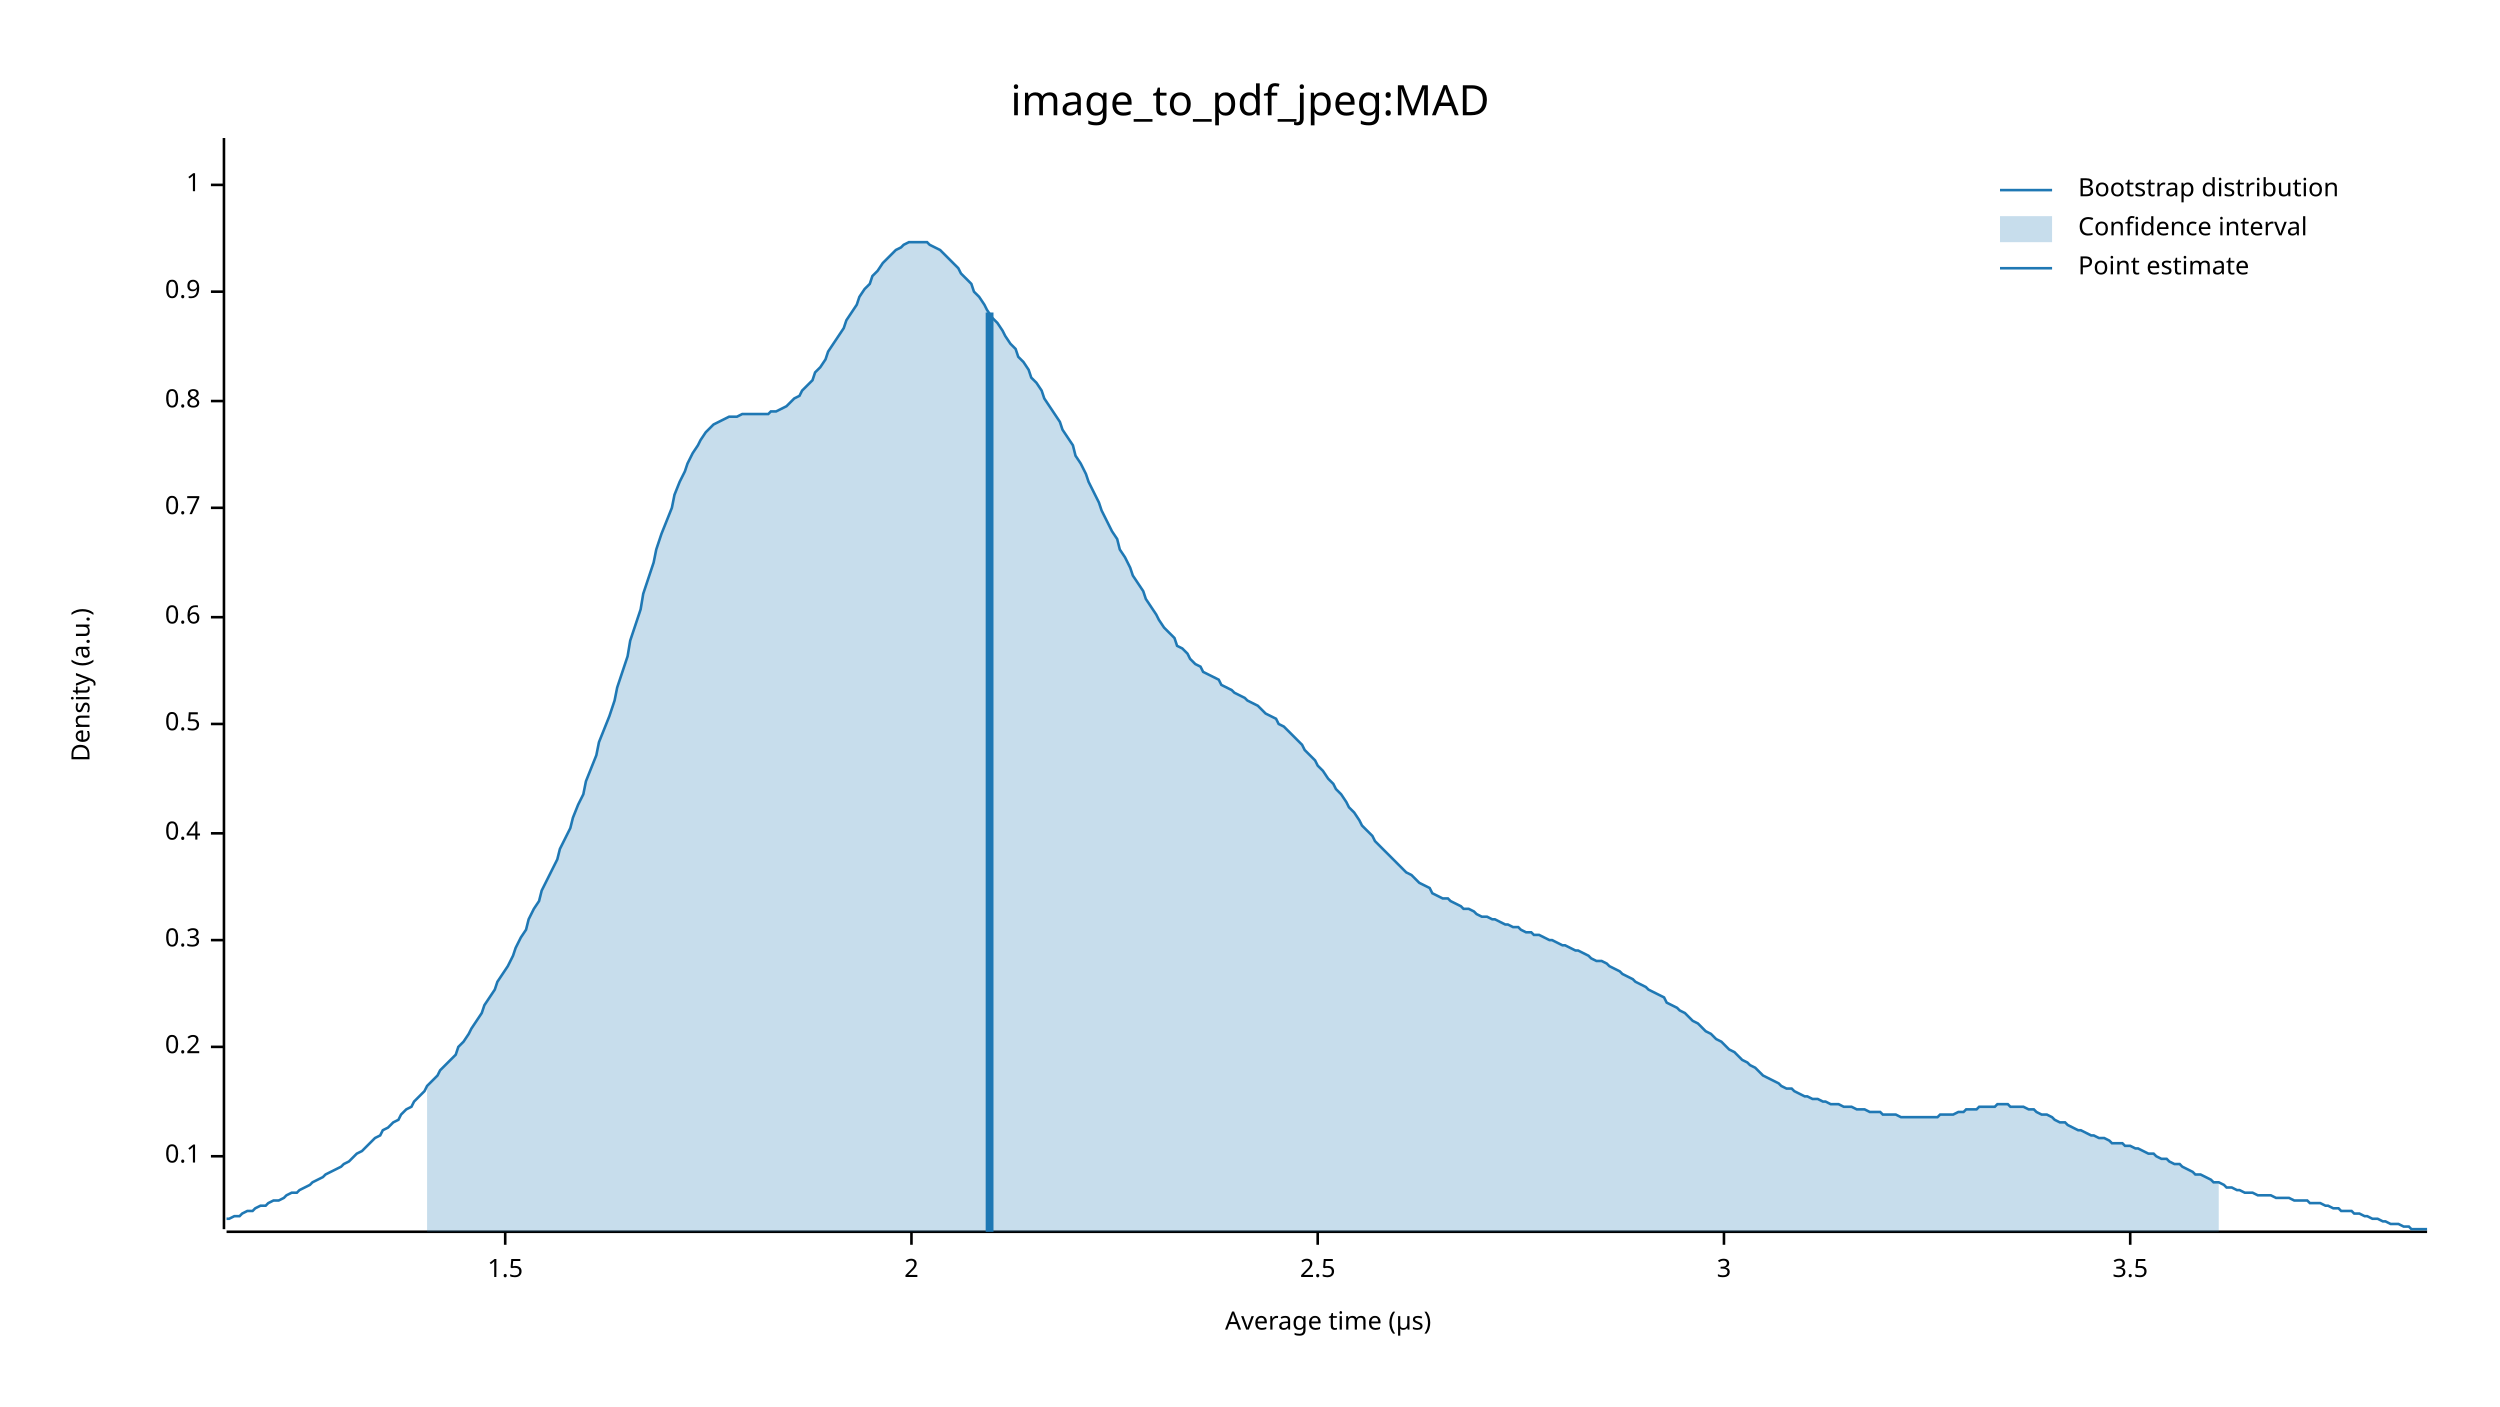
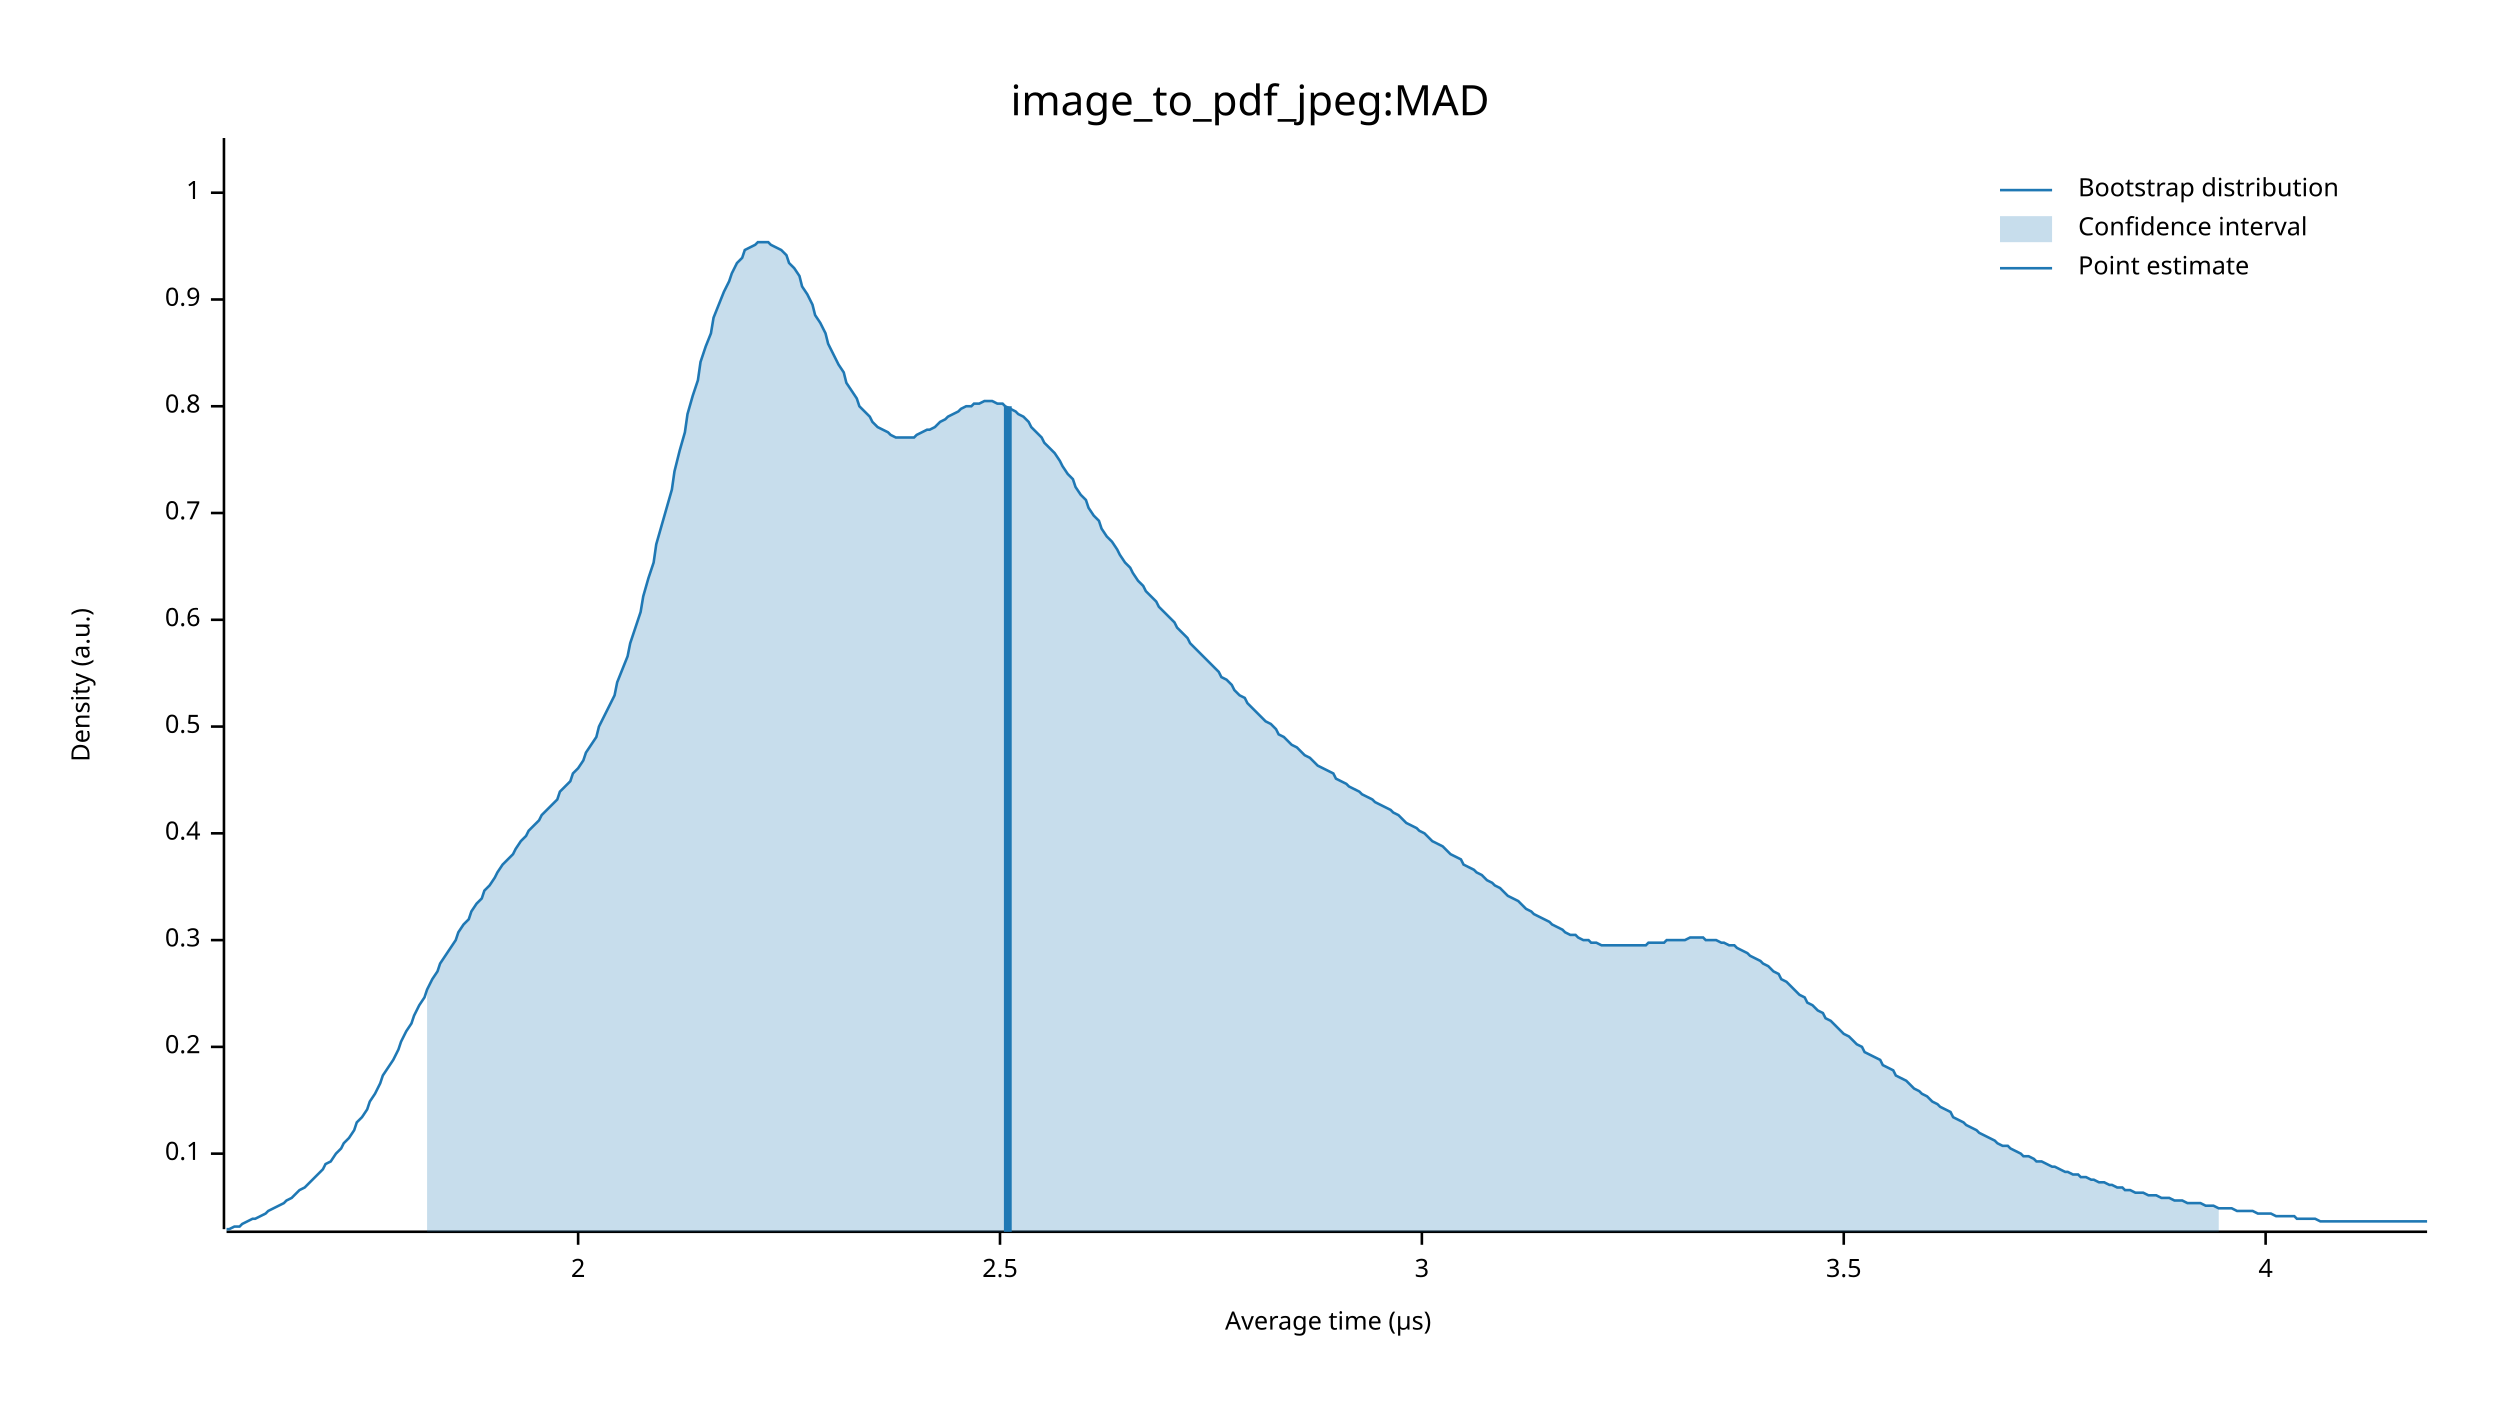
<svg xmlns="http://www.w3.org/2000/svg" width="960" height="540" viewBox="0 0 960 540">
  <text x="480" y="32" dy="0.76em" text-anchor="middle" font-family="sans-serif" font-size="16.129" opacity="1" fill="#000000">
image_to_pdf_jpeg:MAD
</text>
  <text x="27" y="263" dy="0.76em" text-anchor="middle" font-family="sans-serif" font-size="9.677" opacity="1" fill="#000000" transform="rotate(270, 27, 263)">
Density (a.u.)
</text>
  <text x="510" y="513" dy="-0.5ex" text-anchor="middle" font-family="sans-serif" font-size="9.677" opacity="1" fill="#000000">
Average time (µs)
</text>
  <polyline fill="none" opacity="1" stroke="#000000" stroke-width="1" points="86,53 86,472 " />
-   <text x="77" y="444" dy="0.5ex" text-anchor="end" font-family="sans-serif" font-size="9.677" opacity="1" fill="#000000">
+   <text x="77" y="443" dy="0.5ex" text-anchor="end" font-family="sans-serif" font-size="9.677" opacity="1" fill="#000000">
0.1
</text>
-   <polyline fill="none" opacity="1" stroke="#000000" stroke-width="1" points="81,444 86,444 " />
+   <polyline fill="none" opacity="1" stroke="#000000" stroke-width="1" points="81,443 86,443 " />
  <text x="77" y="402" dy="0.5ex" text-anchor="end" font-family="sans-serif" font-size="9.677" opacity="1" fill="#000000">
0.2
</text>
  <polyline fill="none" opacity="1" stroke="#000000" stroke-width="1" points="81,402 86,402 " />
  <text x="77" y="361" dy="0.5ex" text-anchor="end" font-family="sans-serif" font-size="9.677" opacity="1" fill="#000000">
0.3
</text>
  <polyline fill="none" opacity="1" stroke="#000000" stroke-width="1" points="81,361 86,361 " />
  <text x="77" y="320" dy="0.5ex" text-anchor="end" font-family="sans-serif" font-size="9.677" opacity="1" fill="#000000">
0.4
</text>
  <polyline fill="none" opacity="1" stroke="#000000" stroke-width="1" points="81,320 86,320 " />
-   <text x="77" y="278" dy="0.5ex" text-anchor="end" font-family="sans-serif" font-size="9.677" opacity="1" fill="#000000">
+   <text x="77" y="279" dy="0.5ex" text-anchor="end" font-family="sans-serif" font-size="9.677" opacity="1" fill="#000000">
0.5
</text>
-   <polyline fill="none" opacity="1" stroke="#000000" stroke-width="1" points="81,278 86,278 " />
-   <text x="77" y="237" dy="0.5ex" text-anchor="end" font-family="sans-serif" font-size="9.677" opacity="1" fill="#000000">
+   <polyline fill="none" opacity="1" stroke="#000000" stroke-width="1" points="81,279 86,279 " />
+   <text x="77" y="238" dy="0.5ex" text-anchor="end" font-family="sans-serif" font-size="9.677" opacity="1" fill="#000000">
0.6
</text>
-   <polyline fill="none" opacity="1" stroke="#000000" stroke-width="1" points="81,237 86,237 " />
-   <text x="77" y="195" dy="0.5ex" text-anchor="end" font-family="sans-serif" font-size="9.677" opacity="1" fill="#000000">
+   <polyline fill="none" opacity="1" stroke="#000000" stroke-width="1" points="81,238 86,238 " />
+   <text x="77" y="197" dy="0.5ex" text-anchor="end" font-family="sans-serif" font-size="9.677" opacity="1" fill="#000000">
0.7
</text>
-   <polyline fill="none" opacity="1" stroke="#000000" stroke-width="1" points="81,195 86,195 " />
-   <text x="77" y="154" dy="0.5ex" text-anchor="end" font-family="sans-serif" font-size="9.677" opacity="1" fill="#000000">
+   <polyline fill="none" opacity="1" stroke="#000000" stroke-width="1" points="81,197 86,197 " />
+   <text x="77" y="156" dy="0.5ex" text-anchor="end" font-family="sans-serif" font-size="9.677" opacity="1" fill="#000000">
0.8
</text>
-   <polyline fill="none" opacity="1" stroke="#000000" stroke-width="1" points="81,154 86,154 " />
-   <text x="77" y="112" dy="0.5ex" text-anchor="end" font-family="sans-serif" font-size="9.677" opacity="1" fill="#000000">
+   <polyline fill="none" opacity="1" stroke="#000000" stroke-width="1" points="81,156 86,156 " />
+   <text x="77" y="115" dy="0.5ex" text-anchor="end" font-family="sans-serif" font-size="9.677" opacity="1" fill="#000000">
0.9
</text>
-   <polyline fill="none" opacity="1" stroke="#000000" stroke-width="1" points="81,112 86,112 " />
-   <text x="77" y="71" dy="0.5ex" text-anchor="end" font-family="sans-serif" font-size="9.677" opacity="1" fill="#000000">
+   <polyline fill="none" opacity="1" stroke="#000000" stroke-width="1" points="81,115 86,115 " />
+   <text x="77" y="74" dy="0.5ex" text-anchor="end" font-family="sans-serif" font-size="9.677" opacity="1" fill="#000000">
1
</text>
-   <polyline fill="none" opacity="1" stroke="#000000" stroke-width="1" points="81,71 86,71 " />
+   <polyline fill="none" opacity="1" stroke="#000000" stroke-width="1" points="81,74 86,74 " />
  <polyline fill="none" opacity="1" stroke="#000000" stroke-width="1" points="87,473 932,473 " />
-   <text x="194" y="483" dy="0.76em" text-anchor="middle" font-family="sans-serif" font-size="9.677" opacity="1" fill="#000000">
- 1.5
- </text>
-   <polyline fill="none" opacity="1" stroke="#000000" stroke-width="1" points="194,473 194,478 " />
-   <text x="350" y="483" dy="0.76em" text-anchor="middle" font-family="sans-serif" font-size="9.677" opacity="1" fill="#000000">
+   <text x="222" y="483" dy="0.76em" text-anchor="middle" font-family="sans-serif" font-size="9.677" opacity="1" fill="#000000">
2
</text>
-   <polyline fill="none" opacity="1" stroke="#000000" stroke-width="1" points="350,473 350,478 " />
-   <text x="506" y="483" dy="0.76em" text-anchor="middle" font-family="sans-serif" font-size="9.677" opacity="1" fill="#000000">
+   <polyline fill="none" opacity="1" stroke="#000000" stroke-width="1" points="222,473 222,478 " />
+   <text x="384" y="483" dy="0.76em" text-anchor="middle" font-family="sans-serif" font-size="9.677" opacity="1" fill="#000000">
2.5
</text>
-   <polyline fill="none" opacity="1" stroke="#000000" stroke-width="1" points="506,473 506,478 " />
-   <text x="662" y="483" dy="0.76em" text-anchor="middle" font-family="sans-serif" font-size="9.677" opacity="1" fill="#000000">
+   <polyline fill="none" opacity="1" stroke="#000000" stroke-width="1" points="384,473 384,478 " />
+   <text x="546" y="483" dy="0.76em" text-anchor="middle" font-family="sans-serif" font-size="9.677" opacity="1" fill="#000000">
3
</text>
-   <polyline fill="none" opacity="1" stroke="#000000" stroke-width="1" points="662,473 662,478 " />
-   <text x="818" y="483" dy="0.76em" text-anchor="middle" font-family="sans-serif" font-size="9.677" opacity="1" fill="#000000">
+   <polyline fill="none" opacity="1" stroke="#000000" stroke-width="1" points="546,473 546,478 " />
+   <text x="708" y="483" dy="0.76em" text-anchor="middle" font-family="sans-serif" font-size="9.677" opacity="1" fill="#000000">
3.5
</text>
-   <polyline fill="none" opacity="1" stroke="#000000" stroke-width="1" points="818,473 818,478 " />
-   <polyline fill="none" opacity="1" stroke="#1F78B4" stroke-width="1" points="87,468 88,468 90,467 92,467 93,466 95,465 97,465 98,464 100,463 102,463 103,462 105,461 107,461 109,460 110,459 112,458 114,458 115,457 117,456 119,455 120,454 122,453 124,452 125,451 127,450 129,449 131,448 132,447 134,446 136,444 137,443 139,442 141,440 142,439 144,437 146,436 147,434 149,433 151,431 153,430 154,428 156,426 158,425 159,423 161,421 163,419 164,417 166,415 168,413 169,411 171,409 173,407 175,405 176,402 178,400 180,397 181,395 183,392 185,389 186,386 188,383 190,380 191,377 193,374 195,371 197,367 198,364 200,360 202,357 203,353 205,349 207,346 208,342 210,338 212,334 214,330 215,326 217,322 219,318 220,314 222,309 224,305 225,300 227,295 229,290 230,285 232,280 234,275 236,269 237,264 239,258 241,252 242,246 244,240 246,234 247,228 249,222 251,216 252,211 254,205 256,200 258,195 259,190 261,185 263,181 264,178 266,174 268,171 269,169 271,166 273,164 274,163 276,162 278,161 280,160 281,160 283,160 285,159 286,159 288,159 290,159 291,159 293,159 295,159 296,158 298,158 300,157 302,156 303,155 305,153 307,152 308,150 310,148 312,146 313,143 315,141 317,138 318,135 320,132 322,129 324,126 325,123 327,120 329,117 330,114 332,111 334,109 335,106 337,104 339,101 341,99 342,98 344,96 346,95 347,94 349,93 351,93 352,93 354,93 356,93 357,94 359,95 361,96 363,98 364,99 366,101 368,103 369,105 371,107 373,109 374,112 376,114 378,117 379,119 381,122 383,124 385,127 386,129 388,132 390,134 391,137 393,139 395,142 396,145 398,147 400,150 401,153 403,156 405,159 407,162 408,165 410,168 412,171 413,175 415,178 417,182 418,185 420,189 422,193 423,196 425,200 427,204 429,207 430,211 432,214 434,218 435,221 437,224 439,227 440,230 442,233 444,236 445,238 447,241 449,243 451,245 452,248 454,249 456,251 457,253 459,255 461,256 462,258 464,259 466,260 468,261 469,263 471,264 473,265 474,266 476,267 478,268 479,269 481,270 483,271 484,272 486,274 488,275 490,276 491,278 493,279 495,281 496,282 498,284 500,286 501,288 503,290 505,292 506,294 508,296 510,299 512,301 513,303 515,305 517,308 518,310 520,312 522,315 523,317 525,319 527,321 528,323 530,325 532,327 534,329 535,330 537,332 539,334 540,335 542,336 544,338 545,339 547,340 549,341 550,343 552,344 554,345 556,345 557,346 559,347 561,348 562,349 564,349 566,350 567,351 569,352 571,352 573,353 574,353 576,354 578,355 579,355 581,356 583,356 584,357 586,358 588,358 589,359 591,359 593,360 595,361 596,361 598,362 600,363 601,363 603,364 605,365 606,365 608,366 610,367 611,368 613,369 615,369 617,370 618,371 620,372 622,373 623,374 625,375 627,376 628,377 630,378 632,379 633,380 635,381 637,382 639,383 640,385 642,386 644,387 645,388 647,389 649,391 650,392 652,393 654,395 655,396 657,397 659,399 661,400 662,401 664,403 666,404 667,405 669,407 671,408 672,409 674,410 676,412 677,413 679,414 681,415 683,416 684,417 686,418 688,418 689,419 691,420 693,421 694,421 696,422 698,422 700,423 701,423 703,424 705,424 706,424 708,425 710,425 711,425 713,426 715,426 716,426 718,427 720,427 722,427 723,428 725,428 727,428 728,428 730,429 732,429 733,429 735,429 737,429 738,429 740,429 742,429 744,429 745,428 747,428 749,428 750,428 752,427 754,427 755,426 757,426 759,426 760,425 762,425 764,425 766,425 767,424 769,424 771,424 772,425 774,425 776,425 777,425 779,426 781,426 782,427 784,428 786,428 788,429 789,430 791,431 793,431 794,432 796,433 798,434 799,434 801,435 803,436 804,436 806,437 808,437 810,438 811,439 813,439 815,439 816,440 818,440 820,441 821,441 823,442 825,443 827,443 828,444 830,445 832,445 833,446 835,447 837,447 838,448 840,449 842,450 843,451 845,451 847,452 849,453 850,454 852,454 854,455 855,456 857,456 859,457 860,457 862,458 864,458 865,458 867,459 869,459 871,459 872,459 874,460 876,460 877,460 879,460 881,461 882,461 884,461 886,461 887,462 889,462 891,462 893,463 894,463 896,464 898,464 899,465 901,465 903,465 904,466 906,466 908,467 909,467 911,468 913,468 915,469 916,469 918,470 920,470 921,470 923,471 925,471 926,472 928,472 930,472 932,472 " />
-   <polygon opacity="0.25" fill="#1F78B4" points="164,417 166,415 168,413 169,411 171,409 173,407 175,405 176,402 178,400 180,397 181,395 183,392 185,389 186,386 188,383 190,380 191,377 193,374 195,371 197,367 198,364 200,360 202,357 203,353 205,349 207,346 208,342 210,338 212,334 214,330 215,326 217,322 219,318 220,314 222,309 224,305 225,300 227,295 229,290 230,285 232,280 234,275 236,269 237,264 239,258 241,252 242,246 244,240 246,234 247,228 249,222 251,216 252,211 254,205 256,200 258,195 259,190 261,185 263,181 264,178 266,174 268,171 269,169 271,166 273,164 274,163 276,162 278,161 280,160 281,160 283,160 285,159 286,159 288,159 290,159 291,159 293,159 295,159 296,158 298,158 300,157 302,156 303,155 305,153 307,152 308,150 310,148 312,146 313,143 315,141 317,138 318,135 320,132 322,129 324,126 325,123 327,120 329,117 330,114 332,111 334,109 335,106 337,104 339,101 341,99 342,98 344,96 346,95 347,94 349,93 351,93 352,93 354,93 356,93 357,94 359,95 361,96 363,98 364,99 366,101 368,103 369,105 371,107 373,109 374,112 376,114 378,117 379,119 381,122 383,124 385,127 386,129 388,132 390,134 391,137 393,139 395,142 396,145 398,147 400,150 401,153 403,156 405,159 407,162 408,165 410,168 412,171 413,175 415,178 417,182 418,185 420,189 422,193 423,196 425,200 427,204 429,207 430,211 432,214 434,218 435,221 437,224 439,227 440,230 442,233 444,236 445,238 447,241 449,243 451,245 452,248 454,249 456,251 457,253 459,255 461,256 462,258 464,259 466,260 468,261 469,263 471,264 473,265 474,266 476,267 478,268 479,269 481,270 483,271 484,272 486,274 488,275 490,276 491,278 493,279 495,281 496,282 498,284 500,286 501,288 503,290 505,292 506,294 508,296 510,299 512,301 513,303 515,305 517,308 518,310 520,312 522,315 523,317 525,319 527,321 528,323 530,325 532,327 534,329 535,330 537,332 539,334 540,335 542,336 544,338 545,339 547,340 549,341 550,343 552,344 554,345 556,345 557,346 559,347 561,348 562,349 564,349 566,350 567,351 569,352 571,352 573,353 574,353 576,354 578,355 579,355 581,356 583,356 584,357 586,358 588,358 589,359 591,359 593,360 595,361 596,361 598,362 600,363 601,363 603,364 605,365 606,365 608,366 610,367 611,368 613,369 615,369 617,370 618,371 620,372 622,373 623,374 625,375 627,376 628,377 630,378 632,379 633,380 635,381 637,382 639,383 640,385 642,386 644,387 645,388 647,389 649,391 650,392 652,393 654,395 655,396 657,397 659,399 661,400 662,401 664,403 666,404 667,405 669,407 671,408 672,409 674,410 676,412 677,413 679,414 681,415 683,416 684,417 686,418 688,418 689,419 691,420 693,421 694,421 696,422 698,422 700,423 701,423 703,424 705,424 706,424 708,425 710,425 711,425 713,426 715,426 716,426 718,427 720,427 722,427 723,428 725,428 727,428 728,428 730,429 732,429 733,429 735,429 737,429 738,429 740,429 742,429 744,429 745,428 747,428 749,428 750,428 752,427 754,427 755,426 757,426 759,426 760,425 762,425 764,425 766,425 767,424 769,424 771,424 772,425 774,425 776,425 777,425 779,426 781,426 782,427 784,428 786,428 788,429 789,430 791,431 793,431 794,432 796,433 798,434 799,434 801,435 803,436 804,436 806,437 808,437 810,438 811,439 813,439 815,439 816,440 818,440 820,441 821,441 823,442 825,443 827,443 828,444 830,445 832,445 833,446 835,447 837,447 838,448 840,449 842,450 843,451 845,451 847,452 849,453 850,454 852,454 852,473 164,473 " />
-   <polyline fill="none" opacity="1" stroke="#1F78B4" stroke-width="3" points="380,473 380,120 " />
+   <polyline fill="none" opacity="1" stroke="#000000" stroke-width="1" points="708,473 708,478 " />
+   <text x="870" y="483" dy="0.76em" text-anchor="middle" font-family="sans-serif" font-size="9.677" opacity="1" fill="#000000">
+ 4
+ </text>
+   <polyline fill="none" opacity="1" stroke="#000000" stroke-width="1" points="870,473 870,478 " />
+   <polyline fill="none" opacity="1" stroke="#1F78B4" stroke-width="1" points="87,472 88,472 90,471 92,471 93,470 95,469 97,468 98,468 100,467 102,466 103,465 105,464 107,463 109,462 110,461 112,460 114,458 115,457 117,456 119,454 120,453 122,451 124,449 125,447 127,446 129,443 131,441 132,439 134,437 136,434 137,431 139,429 141,426 142,423 144,420 146,416 147,413 149,410 151,407 153,403 154,400 156,396 158,393 159,390 161,386 163,383 164,380 166,376 168,373 169,370 171,367 173,364 175,361 176,358 178,355 180,353 181,350 183,347 185,345 186,342 188,340 190,337 191,335 193,332 195,330 197,328 198,326 200,323 202,321 203,319 205,317 207,315 208,313 210,311 212,309 214,307 215,304 217,302 219,300 220,297 222,295 224,292 225,289 227,286 229,283 230,279 232,275 234,271 236,267 237,262 239,257 241,252 242,247 244,241 246,235 247,229 249,222 251,216 252,209 254,202 256,195 258,188 259,181 261,173 263,166 264,159 266,152 268,146 269,139 271,133 273,128 274,122 276,117 278,112 280,108 281,105 283,101 285,99 286,96 288,95 290,94 291,93 293,93 295,93 296,94 298,95 300,96 302,98 303,101 305,103 307,106 308,110 310,113 312,117 313,121 315,124 317,128 318,132 320,136 322,140 324,143 325,147 327,150 329,153 330,156 332,158 334,160 335,162 337,164 339,165 341,166 342,167 344,168 346,168 347,168 349,168 351,168 352,167 354,166 356,165 357,165 359,164 361,162 363,161 364,160 366,159 368,158 369,157 371,156 373,156 374,155 376,155 378,154 379,154 381,154 383,155 385,155 386,156 388,157 390,158 391,159 393,160 395,162 396,164 398,166 400,168 401,170 403,172 405,174 407,177 408,179 410,182 412,184 413,187 415,190 417,192 418,195 420,198 422,200 423,203 425,206 427,208 429,211 430,213 432,216 434,218 435,220 437,223 439,225 440,227 442,229 444,231 445,233 447,235 449,237 451,239 452,241 454,243 456,245 457,247 459,249 461,251 462,252 464,254 466,256 468,258 469,260 471,261 473,263 474,265 476,267 478,268 479,270 481,272 483,274 484,275 486,277 488,278 490,280 491,282 493,283 495,285 496,286 498,287 500,289 501,290 503,291 505,293 506,294 508,295 510,296 512,297 513,299 515,300 517,301 518,302 520,303 522,304 523,305 525,306 527,307 528,308 530,309 532,310 534,311 535,312 537,313 539,315 540,316 542,317 544,318 545,319 547,320 549,322 550,323 552,324 554,325 556,327 557,328 559,329 561,330 562,332 564,333 566,334 567,335 569,336 571,338 573,339 574,340 576,341 578,343 579,344 581,345 583,346 584,347 586,349 588,350 589,351 591,352 593,353 595,354 596,355 598,356 600,357 601,358 603,359 605,359 606,360 608,361 610,361 611,362 613,362 615,363 617,363 618,363 620,363 622,363 623,363 625,363 627,363 628,363 630,363 632,363 633,362 635,362 637,362 639,362 640,361 642,361 644,361 645,361 647,361 649,360 650,360 652,360 654,360 655,361 657,361 659,361 661,362 662,362 664,363 666,363 667,364 669,365 671,366 672,367 674,368 676,369 677,370 679,371 681,373 683,374 684,376 686,377 688,379 689,380 691,382 693,383 694,385 696,386 698,388 700,389 701,391 703,392 705,394 706,395 708,397 710,398 711,399 713,401 715,402 716,404 718,405 720,406 722,407 723,409 725,410 727,411 728,413 730,414 732,415 733,416 735,418 737,419 738,420 740,421 742,423 744,424 745,425 747,426 749,427 750,429 752,430 754,431 755,432 757,433 759,434 760,435 762,436 764,437 766,438 767,439 769,440 771,440 772,441 774,442 776,443 777,444 779,444 781,445 782,446 784,446 786,447 788,448 789,448 791,449 793,450 794,450 796,451 798,451 799,452 801,452 803,453 804,453 806,454 808,454 810,455 811,455 813,456 815,456 816,457 818,457 820,458 821,458 823,458 825,459 827,459 828,459 830,460 832,460 833,460 835,461 837,461 838,461 840,462 842,462 843,462 845,462 847,463 849,463 850,463 852,464 854,464 855,464 857,464 859,465 860,465 862,465 864,465 865,465 867,466 869,466 871,466 872,466 874,467 876,467 877,467 879,467 881,467 882,468 884,468 886,468 887,468 889,468 891,469 893,469 894,469 896,469 898,469 899,469 901,469 903,469 904,469 906,469 908,469 909,469 911,469 913,469 915,469 916,469 918,469 920,469 921,469 923,469 925,469 926,469 928,469 930,469 932,469 " />
+   <polygon opacity="0.25" fill="#1F78B4" points="164,380 166,376 168,373 169,370 171,367 173,364 175,361 176,358 178,355 180,353 181,350 183,347 185,345 186,342 188,340 190,337 191,335 193,332 195,330 197,328 198,326 200,323 202,321 203,319 205,317 207,315 208,313 210,311 212,309 214,307 215,304 217,302 219,300 220,297 222,295 224,292 225,289 227,286 229,283 230,279 232,275 234,271 236,267 237,262 239,257 241,252 242,247 244,241 246,235 247,229 249,222 251,216 252,209 254,202 256,195 258,188 259,181 261,173 263,166 264,159 266,152 268,146 269,139 271,133 273,128 274,122 276,117 278,112 280,108 281,105 283,101 285,99 286,96 288,95 290,94 291,93 293,93 295,93 296,94 298,95 300,96 302,98 303,101 305,103 307,106 308,110 310,113 312,117 313,121 315,124 317,128 318,132 320,136 322,140 324,143 325,147 327,150 329,153 330,156 332,158 334,160 335,162 337,164 339,165 341,166 342,167 344,168 346,168 347,168 349,168 351,168 352,167 354,166 356,165 357,165 359,164 361,162 363,161 364,160 366,159 368,158 369,157 371,156 373,156 374,155 376,155 378,154 379,154 381,154 383,155 385,155 386,156 388,157 390,158 391,159 393,160 395,162 396,164 398,166 400,168 401,170 403,172 405,174 407,177 408,179 410,182 412,184 413,187 415,190 417,192 418,195 420,198 422,200 423,203 425,206 427,208 429,211 430,213 432,216 434,218 435,220 437,223 439,225 440,227 442,229 444,231 445,233 447,235 449,237 451,239 452,241 454,243 456,245 457,247 459,249 461,251 462,252 464,254 466,256 468,258 469,260 471,261 473,263 474,265 476,267 478,268 479,270 481,272 483,274 484,275 486,277 488,278 490,280 491,282 493,283 495,285 496,286 498,287 500,289 501,290 503,291 505,293 506,294 508,295 510,296 512,297 513,299 515,300 517,301 518,302 520,303 522,304 523,305 525,306 527,307 528,308 530,309 532,310 534,311 535,312 537,313 539,315 540,316 542,317 544,318 545,319 547,320 549,322 550,323 552,324 554,325 556,327 557,328 559,329 561,330 562,332 564,333 566,334 567,335 569,336 571,338 573,339 574,340 576,341 578,343 579,344 581,345 583,346 584,347 586,349 588,350 589,351 591,352 593,353 595,354 596,355 598,356 600,357 601,358 603,359 605,359 606,360 608,361 610,361 611,362 613,362 615,363 617,363 618,363 620,363 622,363 623,363 625,363 627,363 628,363 630,363 632,363 633,362 635,362 637,362 639,362 640,361 642,361 644,361 645,361 647,361 649,360 650,360 652,360 654,360 655,361 657,361 659,361 661,362 662,362 664,363 666,363 667,364 669,365 671,366 672,367 674,368 676,369 677,370 679,371 681,373 683,374 684,376 686,377 688,379 689,380 691,382 693,383 694,385 696,386 698,388 700,389 701,391 703,392 705,394 706,395 708,397 710,398 711,399 713,401 715,402 716,404 718,405 720,406 722,407 723,409 725,410 727,411 728,413 730,414 732,415 733,416 735,418 737,419 738,420 740,421 742,423 744,424 745,425 747,426 749,427 750,429 752,430 754,431 755,432 757,433 759,434 760,435 762,436 764,437 766,438 767,439 769,440 771,440 772,441 774,442 776,443 777,444 779,444 781,445 782,446 784,446 786,447 788,448 789,448 791,449 793,450 794,450 796,451 798,451 799,452 801,452 803,453 804,453 806,454 808,454 810,455 811,455 813,456 815,456 816,457 818,457 820,458 821,458 823,458 825,459 827,459 828,459 830,460 832,460 833,460 835,461 837,461 838,461 840,462 842,462 843,462 845,462 847,463 849,463 850,463 852,464 852,473 164,473 " />
+   <polyline fill="none" opacity="1" stroke="#1F78B4" stroke-width="3" points="387,473 387,156 " />
  <text x="798" y="68" dy="0.76em" text-anchor="start" font-family="sans-serif" font-size="9.677" opacity="1" fill="#000000">
Bootstrap distribution
</text>
  <text x="798" y="83" dy="0.76em" text-anchor="start" font-family="sans-serif" font-size="9.677" opacity="1" fill="#000000">
Confidence interval
</text>
  <text x="798" y="98" dy="0.76em" text-anchor="start" font-family="sans-serif" font-size="9.677" opacity="1" fill="#000000">
Point estimate
</text>
  <polyline fill="none" opacity="1" stroke="#1F78B4" stroke-width="1" points="768,73 788,73 " />
  <rect x="768" y="83" width="20" height="10" opacity="0.25" fill="#1F78B4" stroke="none" />
  <polyline fill="none" opacity="1" stroke="#1F78B4" stroke-width="1" points="768,103 788,103 " />
</svg>
